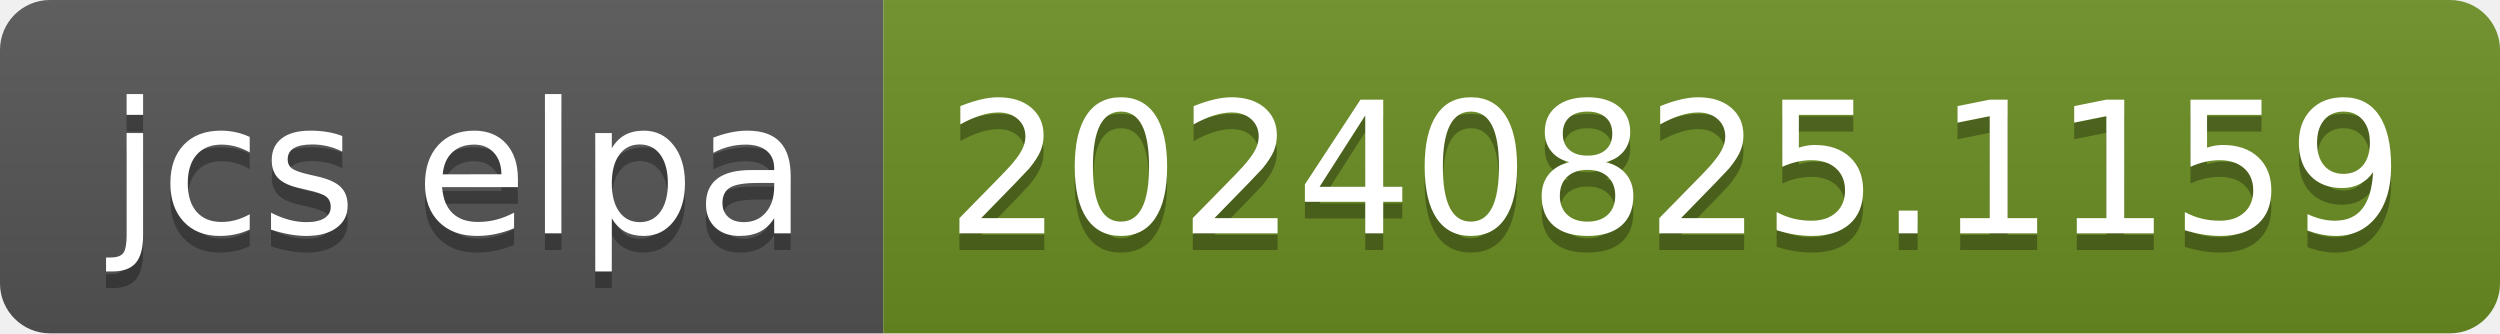
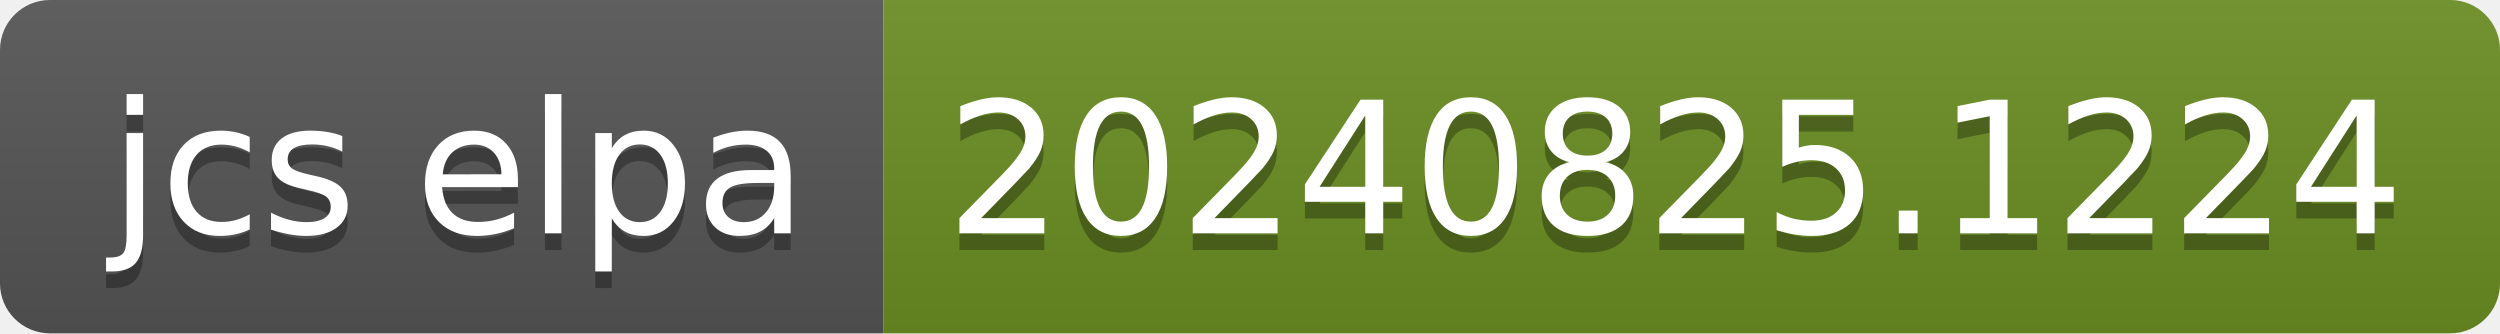
- <svg xmlns="http://www.w3.org/2000/svg" width="150" height="20" role="img" aria-label="jcs elpa: 20240825.1159">
+ <svg xmlns="http://www.w3.org/2000/svg" width="150" height="20" role="img" aria-label="jcs elpa: 20240825.1224">
  <linearGradient id="s" x2="0" y2="100%">
    <stop offset="0" stop-color="#bbb" stop-opacity=".1" />
    <stop offset="1" stop-opacity=".1" />
  </linearGradient>
  <clipPath id="r">
    <rect width="150" height="20" rx="3" fill="#fff" />
  </clipPath>
  <g clip-path="url(#r)">
    <rect width="53" height="20" fill="#555" />
    <rect x="53" width="97" height="20" fill="#6b8e23" />
    <rect width="150" height="20" fill="url(#s)" />
  </g>
  <g fill="#fff" text-anchor="middle" font-family="Verdana,Geneva,DejaVu Sans,sans-serif" text-rendering="geometricPrecision" font-size="110">
    <text aria-hidden="true" x="275" y="150" fill="#010101" fill-opacity=".3" transform="scale(.1)" textLength="430">jcs elpa</text>
    <text x="275" y="140" transform="scale(.1)" fill="#fff" textLength="430">jcs elpa</text>
-     <text aria-hidden="true" x="1005" y="150" fill="#010101" fill-opacity=".3" transform="scale(.1)" textLength="870">20240825.1159</text>
-     <text x="1005" y="140" transform="scale(.1)" fill="#fff" textLength="870">20240825.1159</text>
+     <text aria-hidden="true" x="1005" y="150" fill="#010101" fill-opacity=".3" transform="scale(.1)" textLength="870">20240825.1224</text>
+     <text x="1005" y="140" transform="scale(.1)" fill="#fff" textLength="870">20240825.1224</text>
  </g>
</svg>
